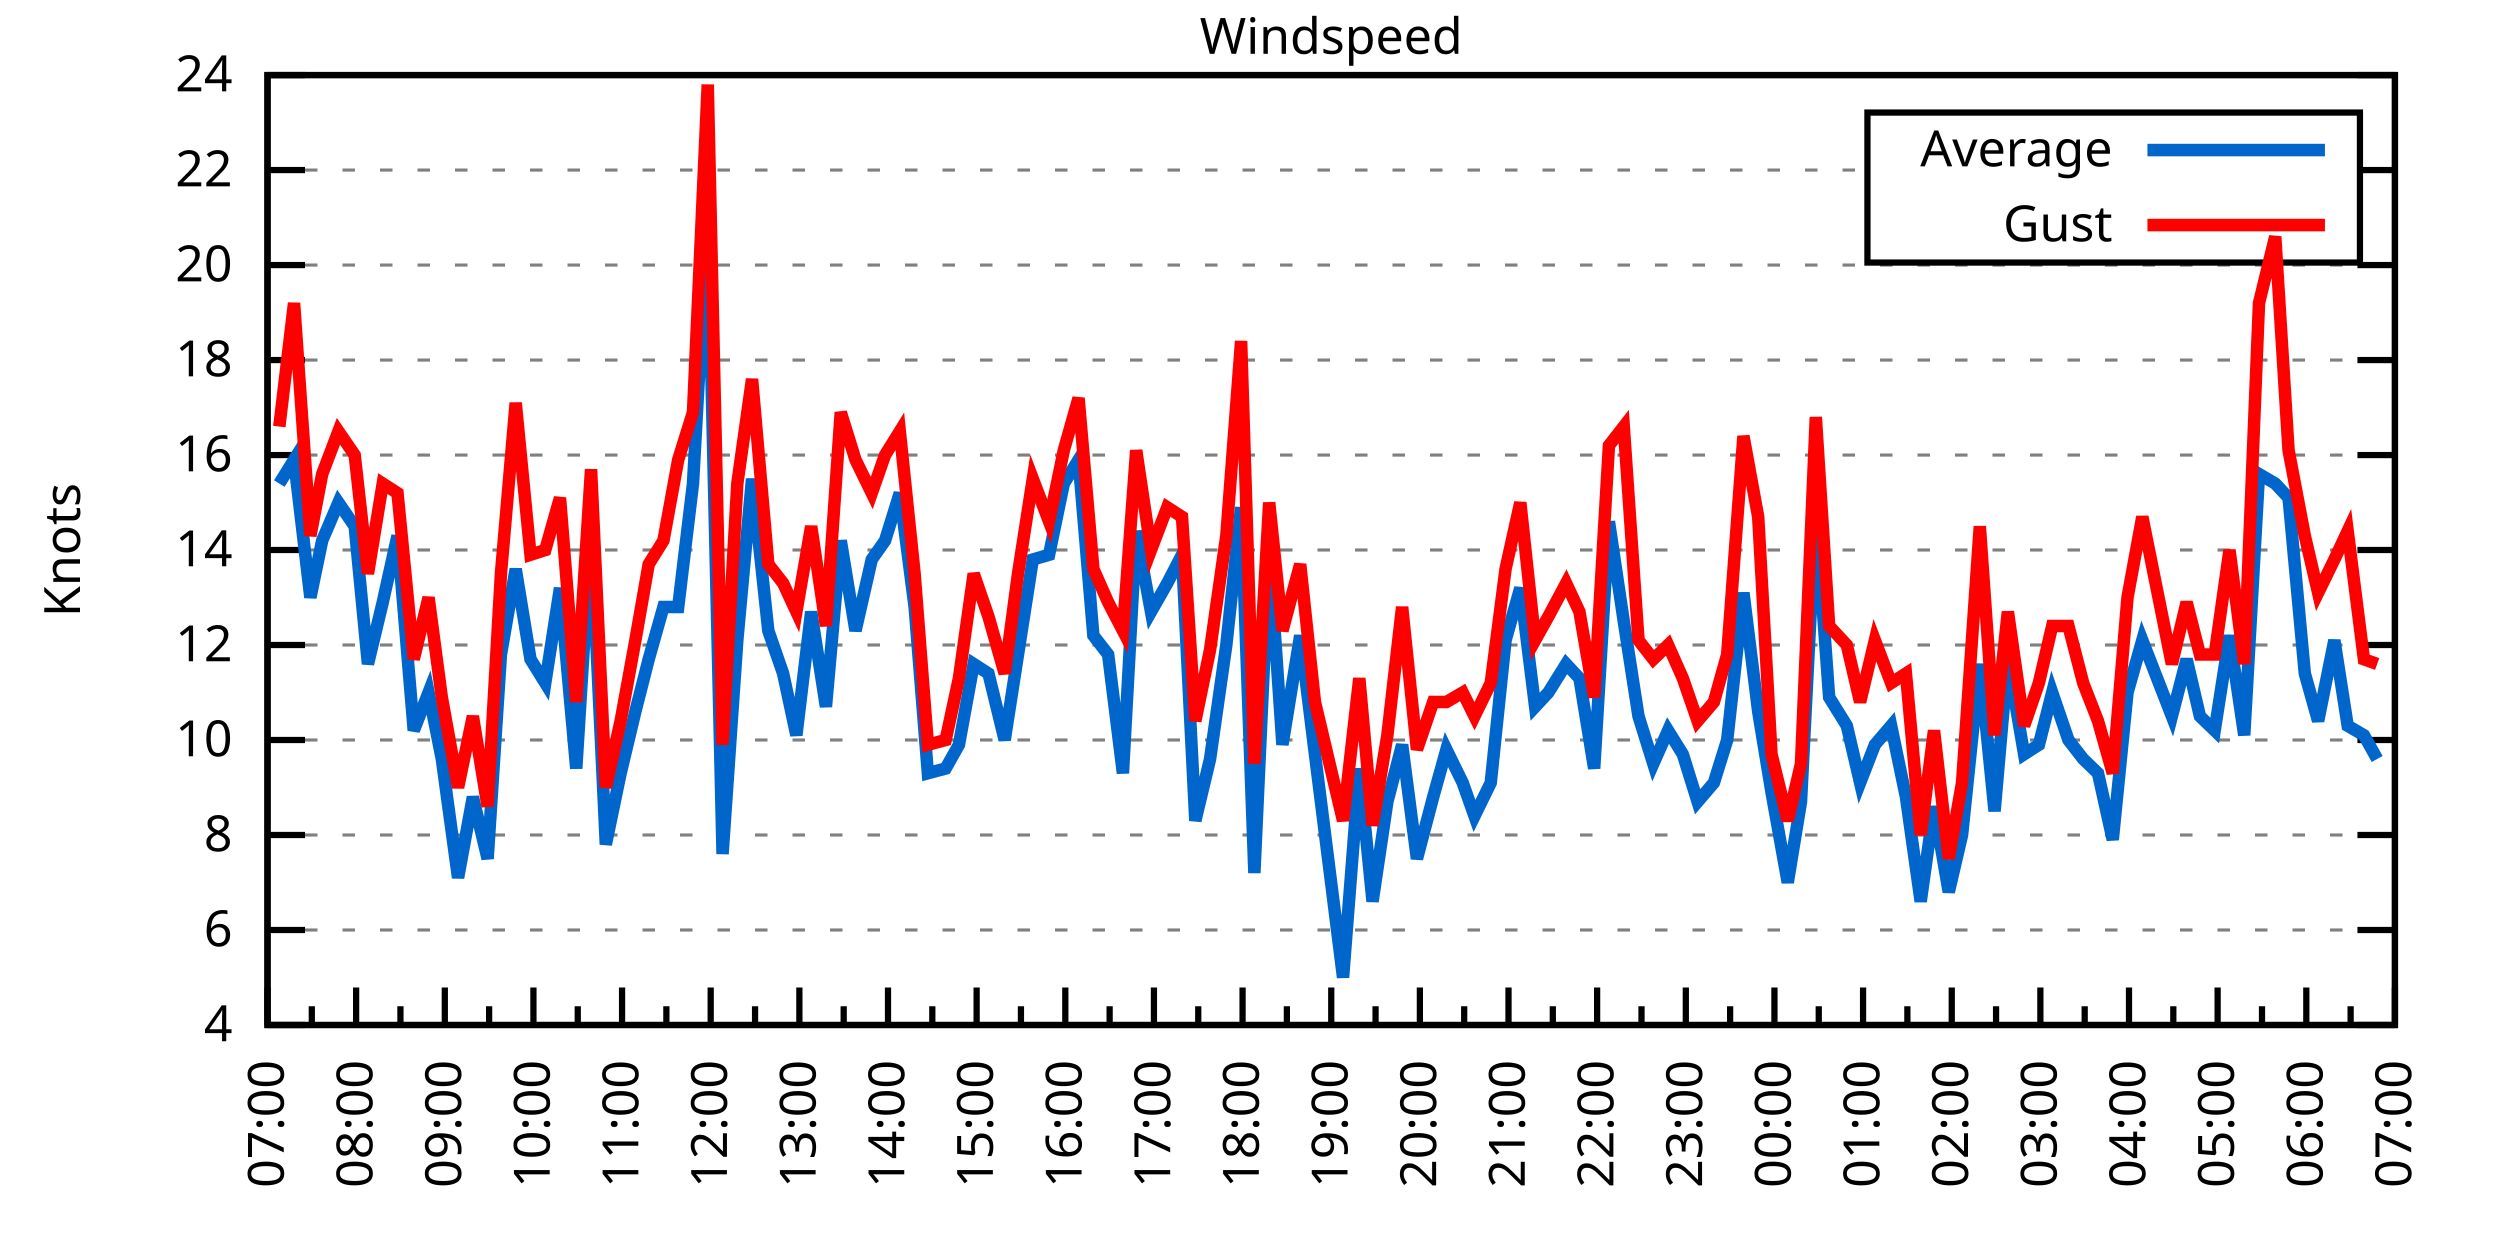
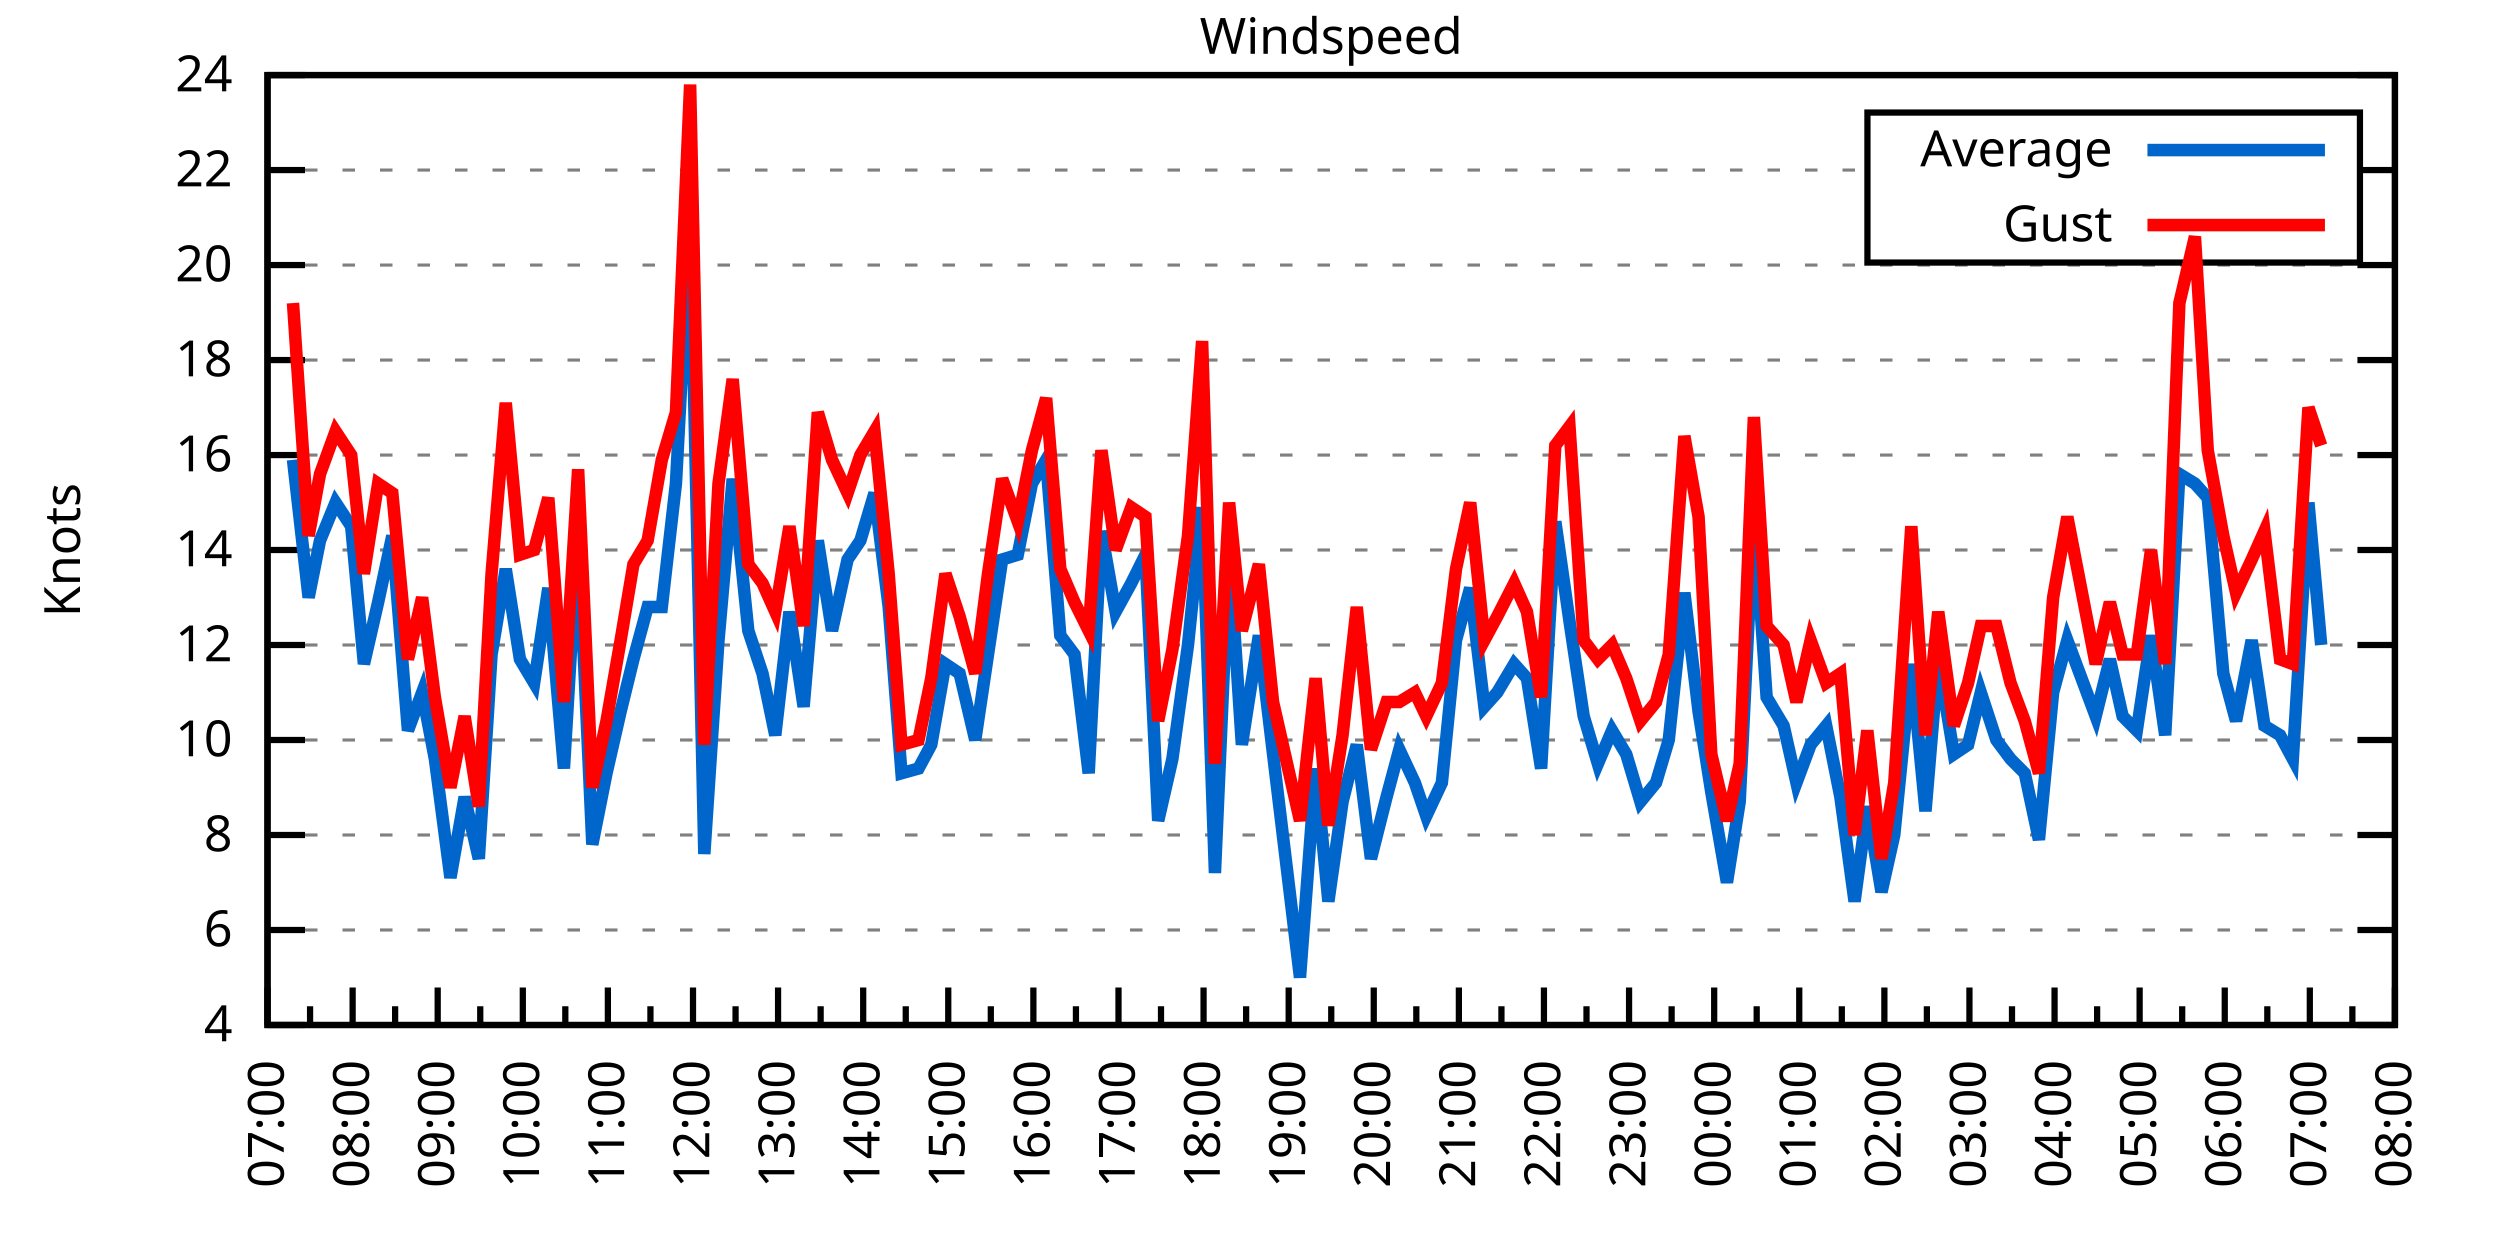
<svg xmlns="http://www.w3.org/2000/svg" xmlns:xlink="http://www.w3.org/1999/xlink" width="400" height="200" viewBox="0 0 400 200">
  <g id="gnuplot_canvas">
    <rect x="0" y="0" width="400" height="200" fill="none" />
    <defs>
      <circle id="gpDot" r="0.5" stroke-width="0.5" stroke="currentColor" />
      <path id="gpPt0" stroke-width="0.333" stroke="currentColor" d="M-1,0 h2 M0,-1 v2" />
      <path id="gpPt1" stroke-width="0.333" stroke="currentColor" d="M-1,-1 L1,1 M1,-1 L-1,1" />
      <path id="gpPt2" stroke-width="0.333" stroke="currentColor" d="M-1,0 L1,0 M0,-1 L0,1 M-1,-1 L1,1 M-1,1 L1,-1" />
      <rect id="gpPt3" stroke-width="0.333" stroke="currentColor" x="-1" y="-1" width="2" height="2" />
      <rect id="gpPt4" stroke-width="0.333" stroke="currentColor" fill="currentColor" x="-1" y="-1" width="2" height="2" />
      <circle id="gpPt5" stroke-width="0.333" stroke="currentColor" cx="0" cy="0" r="1" />
      <use xlink:href="#gpPt5" id="gpPt6" fill="currentColor" stroke="none" />
      <path id="gpPt7" stroke-width="0.333" stroke="currentColor" d="M0,-1.33 L-1.33,0.67 L1.33,0.67 z" />
      <use xlink:href="#gpPt7" id="gpPt8" fill="currentColor" stroke="none" />
      <use xlink:href="#gpPt7" id="gpPt9" stroke="currentColor" transform="rotate(180)" />
      <use xlink:href="#gpPt9" id="gpPt10" fill="currentColor" stroke="none" />
      <use xlink:href="#gpPt3" id="gpPt11" stroke="currentColor" transform="rotate(45)" />
      <use xlink:href="#gpPt11" id="gpPt12" fill="currentColor" stroke="none" />
      <path id="gpPt13" stroke-width="0.333" stroke="currentColor" d="M0,1.330 L1.265,0.411 L0.782,-1.067 L-0.782,-1.076 L-1.265,0.411 z" />
      <use xlink:href="#gpPt13" id="gpPt14" fill="currentColor" stroke="none" />
      <filter id="textbox" filterUnits="objectBoundingBox" x="0" y="0" height="1" width="1">
        <feFlood flood-color="white" flood-opacity="1" result="bgnd" />
        <feComposite in="SourceGraphic" in2="bgnd" operator="atop" />
      </filter>
      <filter id="greybox" filterUnits="objectBoundingBox" x="0" y="0" height="1" width="1">
        <feFlood flood-color="lightgrey" flood-opacity="1" result="grey" />
        <feComposite in="SourceGraphic" in2="grey" operator="atop" />
      </filter>
    </defs>
    <g fill="none" color="white" stroke="currentColor" stroke-width="1.00" stroke-linecap="butt" stroke-linejoin="miter">
</g>
    <g fill="none" color="black" stroke="currentColor" stroke-width="1.00" stroke-linecap="butt" stroke-linejoin="miter">
      <g stroke="none" shape-rendering="crispEdges">
        <polygon fill="rgb(255, 255, 255)" points="42.80,164.00 383.18,164.00 383.18,12.02 42.80,12.02 " />
      </g>
    </g>
    <g fill="none" color="black" stroke="currentColor" stroke-width="1.00" stroke-linecap="butt" stroke-linejoin="miter">
</g>
    <g fill="none" color="black" stroke="black" stroke-width="0.50" stroke-linecap="butt" stroke-linejoin="miter">
</g>
    <g fill="none" color="gray" stroke="currentColor" stroke-width="0.50" stroke-linecap="butt" stroke-linejoin="miter">
      <path stroke="gray" stroke-dasharray="2,4" class="gridline" d="M42.80,164.00 L383.19,164.00  " />
    </g>
    <g fill="none" color="gray" stroke="gray" stroke-width="1.00" stroke-linecap="butt" stroke-linejoin="miter">
</g>
    <g fill="none" color="black" stroke="currentColor" stroke-width="1.00" stroke-linecap="butt" stroke-linejoin="miter">
      <path stroke="black" d="M42.80,164.00 L48.80,164.00 M383.19,164.00 L377.19,164.00  " />
      <g transform="translate(37.20,166.60)" stroke="none" fill="black" font-family="Sans" font-size="8.00" text-anchor="end">
        <text>
          <tspan font-family="Sans"> 4</tspan>
        </text>
      </g>
    </g>
    <g fill="none" color="black" stroke="currentColor" stroke-width="1.00" stroke-linecap="butt" stroke-linejoin="miter">
</g>
    <g fill="none" color="black" stroke="black" stroke-width="0.50" stroke-linecap="butt" stroke-linejoin="miter">
</g>
    <g fill="none" color="gray" stroke="currentColor" stroke-width="0.50" stroke-linecap="butt" stroke-linejoin="miter">
      <path stroke="gray" stroke-dasharray="2,4" class="gridline" d="M42.80,148.80 L383.19,148.80  " />
    </g>
    <g fill="none" color="gray" stroke="gray" stroke-width="1.00" stroke-linecap="butt" stroke-linejoin="miter">
</g>
    <g fill="none" color="black" stroke="currentColor" stroke-width="1.00" stroke-linecap="butt" stroke-linejoin="miter">
      <path stroke="black" d="M42.80,148.80 L48.80,148.80 M383.19,148.80 L377.19,148.80  " />
      <g transform="translate(37.20,151.40)" stroke="none" fill="black" font-family="Sans" font-size="8.00" text-anchor="end">
        <text>
          <tspan font-family="Sans"> 6</tspan>
        </text>
      </g>
    </g>
    <g fill="none" color="black" stroke="currentColor" stroke-width="1.00" stroke-linecap="butt" stroke-linejoin="miter">
</g>
    <g fill="none" color="black" stroke="black" stroke-width="0.50" stroke-linecap="butt" stroke-linejoin="miter">
</g>
    <g fill="none" color="gray" stroke="currentColor" stroke-width="0.50" stroke-linecap="butt" stroke-linejoin="miter">
      <path stroke="gray" stroke-dasharray="2,4" class="gridline" d="M42.80,133.60 L383.19,133.60  " />
    </g>
    <g fill="none" color="gray" stroke="gray" stroke-width="1.00" stroke-linecap="butt" stroke-linejoin="miter">
</g>
    <g fill="none" color="black" stroke="currentColor" stroke-width="1.00" stroke-linecap="butt" stroke-linejoin="miter">
      <path stroke="black" d="M42.80,133.60 L48.80,133.60 M383.19,133.60 L377.19,133.60  " />
      <g transform="translate(37.20,136.20)" stroke="none" fill="black" font-family="Sans" font-size="8.00" text-anchor="end">
        <text>
          <tspan font-family="Sans"> 8</tspan>
        </text>
      </g>
    </g>
    <g fill="none" color="black" stroke="currentColor" stroke-width="1.00" stroke-linecap="butt" stroke-linejoin="miter">
</g>
    <g fill="none" color="black" stroke="black" stroke-width="0.50" stroke-linecap="butt" stroke-linejoin="miter">
</g>
    <g fill="none" color="gray" stroke="currentColor" stroke-width="0.50" stroke-linecap="butt" stroke-linejoin="miter">
      <path stroke="gray" stroke-dasharray="2,4" class="gridline" d="M42.80,118.40 L383.19,118.40  " />
    </g>
    <g fill="none" color="gray" stroke="gray" stroke-width="1.00" stroke-linecap="butt" stroke-linejoin="miter">
</g>
    <g fill="none" color="black" stroke="currentColor" stroke-width="1.00" stroke-linecap="butt" stroke-linejoin="miter">
      <path stroke="black" d="M42.80,118.40 L48.80,118.40 M383.19,118.40 L377.19,118.40  " />
      <g transform="translate(37.20,121.00)" stroke="none" fill="black" font-family="Sans" font-size="8.00" text-anchor="end">
        <text>
          <tspan font-family="Sans"> 10</tspan>
        </text>
      </g>
    </g>
    <g fill="none" color="black" stroke="currentColor" stroke-width="1.00" stroke-linecap="butt" stroke-linejoin="miter">
</g>
    <g fill="none" color="black" stroke="black" stroke-width="0.50" stroke-linecap="butt" stroke-linejoin="miter">
</g>
    <g fill="none" color="gray" stroke="currentColor" stroke-width="0.50" stroke-linecap="butt" stroke-linejoin="miter">
      <path stroke="gray" stroke-dasharray="2,4" class="gridline" d="M42.80,103.20 L383.19,103.20  " />
    </g>
    <g fill="none" color="gray" stroke="gray" stroke-width="1.00" stroke-linecap="butt" stroke-linejoin="miter">
</g>
    <g fill="none" color="black" stroke="currentColor" stroke-width="1.00" stroke-linecap="butt" stroke-linejoin="miter">
      <path stroke="black" d="M42.80,103.20 L48.80,103.20 M383.19,103.20 L377.19,103.20  " />
      <g transform="translate(37.20,105.80)" stroke="none" fill="black" font-family="Sans" font-size="8.00" text-anchor="end">
        <text>
          <tspan font-family="Sans"> 12</tspan>
        </text>
      </g>
    </g>
    <g fill="none" color="black" stroke="currentColor" stroke-width="1.00" stroke-linecap="butt" stroke-linejoin="miter">
</g>
    <g fill="none" color="black" stroke="black" stroke-width="0.50" stroke-linecap="butt" stroke-linejoin="miter">
</g>
    <g fill="none" color="gray" stroke="currentColor" stroke-width="0.50" stroke-linecap="butt" stroke-linejoin="miter">
      <path stroke="gray" stroke-dasharray="2,4" class="gridline" d="M42.80,88.00 L383.19,88.00  " />
    </g>
    <g fill="none" color="gray" stroke="gray" stroke-width="1.00" stroke-linecap="butt" stroke-linejoin="miter">
</g>
    <g fill="none" color="black" stroke="currentColor" stroke-width="1.00" stroke-linecap="butt" stroke-linejoin="miter">
      <path stroke="black" d="M42.80,88.00 L48.80,88.00 M383.19,88.00 L377.19,88.00  " />
      <g transform="translate(37.20,90.60)" stroke="none" fill="black" font-family="Sans" font-size="8.00" text-anchor="end">
        <text>
          <tspan font-family="Sans"> 14</tspan>
        </text>
      </g>
    </g>
    <g fill="none" color="black" stroke="currentColor" stroke-width="1.00" stroke-linecap="butt" stroke-linejoin="miter">
</g>
    <g fill="none" color="black" stroke="black" stroke-width="0.50" stroke-linecap="butt" stroke-linejoin="miter">
</g>
    <g fill="none" color="gray" stroke="currentColor" stroke-width="0.50" stroke-linecap="butt" stroke-linejoin="miter">
      <path stroke="gray" stroke-dasharray="2,4" class="gridline" d="M42.80,72.81 L383.19,72.81  " />
    </g>
    <g fill="none" color="gray" stroke="gray" stroke-width="1.00" stroke-linecap="butt" stroke-linejoin="miter">
</g>
    <g fill="none" color="black" stroke="currentColor" stroke-width="1.00" stroke-linecap="butt" stroke-linejoin="miter">
      <path stroke="black" d="M42.80,72.81 L48.80,72.81 M383.19,72.81 L377.19,72.81  " />
      <g transform="translate(37.20,75.41)" stroke="none" fill="black" font-family="Sans" font-size="8.00" text-anchor="end">
        <text>
          <tspan font-family="Sans"> 16</tspan>
        </text>
      </g>
    </g>
    <g fill="none" color="black" stroke="currentColor" stroke-width="1.00" stroke-linecap="butt" stroke-linejoin="miter">
</g>
    <g fill="none" color="black" stroke="black" stroke-width="0.50" stroke-linecap="butt" stroke-linejoin="miter">
</g>
    <g fill="none" color="gray" stroke="currentColor" stroke-width="0.50" stroke-linecap="butt" stroke-linejoin="miter">
      <path stroke="gray" stroke-dasharray="2,4" class="gridline" d="M42.80,57.61 L383.19,57.61  " />
    </g>
    <g fill="none" color="gray" stroke="gray" stroke-width="1.00" stroke-linecap="butt" stroke-linejoin="miter">
</g>
    <g fill="none" color="black" stroke="currentColor" stroke-width="1.00" stroke-linecap="butt" stroke-linejoin="miter">
      <path stroke="black" d="M42.80,57.61 L48.80,57.61 M383.19,57.61 L377.19,57.61  " />
      <g transform="translate(37.20,60.21)" stroke="none" fill="black" font-family="Sans" font-size="8.00" text-anchor="end">
        <text>
          <tspan font-family="Sans"> 18</tspan>
        </text>
      </g>
    </g>
    <g fill="none" color="black" stroke="currentColor" stroke-width="1.00" stroke-linecap="butt" stroke-linejoin="miter">
</g>
    <g fill="none" color="black" stroke="black" stroke-width="0.50" stroke-linecap="butt" stroke-linejoin="miter">
</g>
    <g fill="none" color="gray" stroke="currentColor" stroke-width="0.50" stroke-linecap="butt" stroke-linejoin="miter">
      <path stroke="gray" stroke-dasharray="2,4" class="gridline" d="M42.80,42.41 L383.19,42.41  " />
    </g>
    <g fill="none" color="gray" stroke="gray" stroke-width="1.00" stroke-linecap="butt" stroke-linejoin="miter">
</g>
    <g fill="none" color="black" stroke="currentColor" stroke-width="1.00" stroke-linecap="butt" stroke-linejoin="miter">
      <path stroke="black" d="M42.80,42.41 L48.80,42.41 M383.19,42.41 L377.19,42.41  " />
      <g transform="translate(37.20,45.01)" stroke="none" fill="black" font-family="Sans" font-size="8.00" text-anchor="end">
        <text>
          <tspan font-family="Sans"> 20</tspan>
        </text>
      </g>
    </g>
    <g fill="none" color="black" stroke="currentColor" stroke-width="1.00" stroke-linecap="butt" stroke-linejoin="miter">
</g>
    <g fill="none" color="black" stroke="black" stroke-width="0.50" stroke-linecap="butt" stroke-linejoin="miter">
</g>
    <g fill="none" color="gray" stroke="currentColor" stroke-width="0.50" stroke-linecap="butt" stroke-linejoin="miter">
      <path stroke="gray" stroke-dasharray="2,4" class="gridline" d="M42.80,27.21 L298.79,27.21 M377.59,27.21 L383.19,27.21  " />
    </g>
    <g fill="none" color="gray" stroke="gray" stroke-width="1.00" stroke-linecap="butt" stroke-linejoin="miter">
</g>
    <g fill="none" color="black" stroke="currentColor" stroke-width="1.00" stroke-linecap="butt" stroke-linejoin="miter">
      <path stroke="black" d="M42.80,27.21 L48.80,27.21 M383.19,27.21 L377.19,27.21  " />
      <g transform="translate(37.20,29.81)" stroke="none" fill="black" font-family="Sans" font-size="8.00" text-anchor="end">
        <text>
          <tspan font-family="Sans"> 22</tspan>
        </text>
      </g>
    </g>
    <g fill="none" color="black" stroke="currentColor" stroke-width="1.00" stroke-linecap="butt" stroke-linejoin="miter">
</g>
    <g fill="none" color="black" stroke="black" stroke-width="0.50" stroke-linecap="butt" stroke-linejoin="miter">
</g>
    <g fill="none" color="gray" stroke="currentColor" stroke-width="0.50" stroke-linecap="butt" stroke-linejoin="miter">
      <path stroke="gray" stroke-dasharray="2,4" class="gridline" d="M42.80,12.01 L383.19,12.01  " />
    </g>
    <g fill="none" color="gray" stroke="gray" stroke-width="1.00" stroke-linecap="butt" stroke-linejoin="miter">
</g>
    <g fill="none" color="black" stroke="currentColor" stroke-width="1.00" stroke-linecap="butt" stroke-linejoin="miter">
      <path stroke="black" d="M42.80,12.01 L48.80,12.01 M383.19,12.01 L377.19,12.01  " />
      <g transform="translate(37.20,14.61)" stroke="none" fill="black" font-family="Sans" font-size="8.00" text-anchor="end">
        <text>
          <tspan font-family="Sans"> 24</tspan>
        </text>
      </g>
    </g>
    <g fill="none" color="black" stroke="currentColor" stroke-width="1.00" stroke-linecap="butt" stroke-linejoin="miter">
      <path stroke="black" d="M42.80,164.00 L42.80,158.00  " />
      <g transform="translate(45.40,169.60) rotate(270)" stroke="none" fill="black" font-family="Sans" font-size="8.00" text-anchor="end">
        <text>
          <tspan font-family="Sans">07:00</tspan>
        </text>
      </g>
    </g>
    <g fill="none" color="black" stroke="currentColor" stroke-width="1.00" stroke-linecap="butt" stroke-linejoin="miter">
-       <path stroke="black" d="M49.89,164.00 L49.89,161.00 M56.98,164.00 L56.98,158.00  " />
-       <g transform="translate(59.58,169.60) rotate(270)" stroke="none" fill="black" font-family="Sans" font-size="8.00" text-anchor="end">
+       <path stroke="black" d="M49.61,164.00 L49.61,161.00 M56.42,164.00 L56.42,158.00  " />
+       <g transform="translate(59.02,169.60) rotate(270)" stroke="none" fill="black" font-family="Sans" font-size="8.00" text-anchor="end">
        <text>
          <tspan font-family="Sans">08:00</tspan>
        </text>
      </g>
    </g>
    <g fill="none" color="black" stroke="currentColor" stroke-width="1.00" stroke-linecap="butt" stroke-linejoin="miter">
-       <path stroke="black" d="M64.07,164.00 L64.07,161.00 M71.17,164.00 L71.17,158.00  " />
-       <g transform="translate(73.77,169.60) rotate(270)" stroke="none" fill="black" font-family="Sans" font-size="8.00" text-anchor="end">
+       <path stroke="black" d="M63.22,164.00 L63.22,161.00 M70.03,164.00 L70.03,158.00  " />
+       <g transform="translate(72.63,169.60) rotate(270)" stroke="none" fill="black" font-family="Sans" font-size="8.00" text-anchor="end">
        <text>
          <tspan font-family="Sans">09:00</tspan>
        </text>
      </g>
    </g>
    <g fill="none" color="black" stroke="currentColor" stroke-width="1.00" stroke-linecap="butt" stroke-linejoin="miter">
-       <path stroke="black" d="M78.26,164.00 L78.26,161.00 M85.35,164.00 L85.35,158.00  " />
-       <g transform="translate(87.95,169.60) rotate(270)" stroke="none" fill="black" font-family="Sans" font-size="8.00" text-anchor="end">
+       <path stroke="black" d="M76.84,164.00 L76.84,161.00 M83.65,164.00 L83.65,158.00  " />
+       <g transform="translate(86.25,169.60) rotate(270)" stroke="none" fill="black" font-family="Sans" font-size="8.00" text-anchor="end">
        <text>
          <tspan font-family="Sans">10:00</tspan>
        </text>
      </g>
    </g>
    <g fill="none" color="black" stroke="currentColor" stroke-width="1.00" stroke-linecap="butt" stroke-linejoin="miter">
-       <path stroke="black" d="M92.44,164.00 L92.44,161.00 M99.53,164.00 L99.53,158.00  " />
-       <g transform="translate(102.13,169.60) rotate(270)" stroke="none" fill="black" font-family="Sans" font-size="8.00" text-anchor="end">
+       <path stroke="black" d="M90.45,164.00 L90.45,161.00 M97.26,164.00 L97.26,158.00  " />
+       <g transform="translate(99.86,169.60) rotate(270)" stroke="none" fill="black" font-family="Sans" font-size="8.00" text-anchor="end">
        <text>
          <tspan font-family="Sans">11:00</tspan>
        </text>
      </g>
    </g>
    <g fill="none" color="black" stroke="currentColor" stroke-width="1.00" stroke-linecap="butt" stroke-linejoin="miter">
-       <path stroke="black" d="M106.62,164.00 L106.62,161.00 M113.71,164.00 L113.71,158.00  " />
-       <g transform="translate(116.31,169.60) rotate(270)" stroke="none" fill="black" font-family="Sans" font-size="8.00" text-anchor="end">
+       <path stroke="black" d="M104.07,164.00 L104.07,161.00 M110.88,164.00 L110.88,158.00  " />
+       <g transform="translate(113.48,169.60) rotate(270)" stroke="none" fill="black" font-family="Sans" font-size="8.00" text-anchor="end">
        <text>
          <tspan font-family="Sans">12:00</tspan>
        </text>
      </g>
    </g>
    <g fill="none" color="black" stroke="currentColor" stroke-width="1.00" stroke-linecap="butt" stroke-linejoin="miter">
-       <path stroke="black" d="M120.81,164.00 L120.81,161.00 M127.90,164.00 L127.90,158.00  " />
-       <g transform="translate(130.50,169.60) rotate(270)" stroke="none" fill="black" font-family="Sans" font-size="8.00" text-anchor="end">
+       <path stroke="black" d="M117.69,164.00 L117.69,161.00 M124.49,164.00 L124.49,158.00  " />
+       <g transform="translate(127.09,169.60) rotate(270)" stroke="none" fill="black" font-family="Sans" font-size="8.00" text-anchor="end">
        <text>
          <tspan font-family="Sans">13:00</tspan>
        </text>
      </g>
    </g>
    <g fill="none" color="black" stroke="currentColor" stroke-width="1.00" stroke-linecap="butt" stroke-linejoin="miter">
-       <path stroke="black" d="M134.99,164.00 L134.99,161.00 M142.08,164.00 L142.08,158.00  " />
-       <g transform="translate(144.68,169.60) rotate(270)" stroke="none" fill="black" font-family="Sans" font-size="8.00" text-anchor="end">
+       <path stroke="black" d="M131.30,164.00 L131.30,161.00 M138.11,164.00 L138.11,158.00  " />
+       <g transform="translate(140.71,169.60) rotate(270)" stroke="none" fill="black" font-family="Sans" font-size="8.00" text-anchor="end">
        <text>
          <tspan font-family="Sans">14:00</tspan>
        </text>
      </g>
    </g>
    <g fill="none" color="black" stroke="currentColor" stroke-width="1.00" stroke-linecap="butt" stroke-linejoin="miter">
-       <path stroke="black" d="M149.17,164.00 L149.17,161.00 M156.26,164.00 L156.26,158.00  " />
-       <g transform="translate(158.86,169.60) rotate(270)" stroke="none" fill="black" font-family="Sans" font-size="8.00" text-anchor="end">
+       <path stroke="black" d="M144.92,164.00 L144.92,161.00 M151.72,164.00 L151.72,158.00  " />
+       <g transform="translate(154.32,169.60) rotate(270)" stroke="none" fill="black" font-family="Sans" font-size="8.00" text-anchor="end">
        <text>
          <tspan font-family="Sans">15:00</tspan>
        </text>
      </g>
    </g>
    <g fill="none" color="black" stroke="currentColor" stroke-width="1.00" stroke-linecap="butt" stroke-linejoin="miter">
-       <path stroke="black" d="M163.35,164.00 L163.35,161.00 M170.45,164.00 L170.45,158.00  " />
-       <g transform="translate(173.05,169.60) rotate(270)" stroke="none" fill="black" font-family="Sans" font-size="8.00" text-anchor="end">
+       <path stroke="black" d="M158.53,164.00 L158.53,161.00 M165.34,164.00 L165.34,158.00  " />
+       <g transform="translate(167.94,169.60) rotate(270)" stroke="none" fill="black" font-family="Sans" font-size="8.00" text-anchor="end">
        <text>
          <tspan font-family="Sans">16:00</tspan>
        </text>
      </g>
    </g>
    <g fill="none" color="black" stroke="currentColor" stroke-width="1.00" stroke-linecap="butt" stroke-linejoin="miter">
-       <path stroke="black" d="M177.54,164.00 L177.54,161.00 M184.63,164.00 L184.63,158.00  " />
-       <g transform="translate(187.23,169.60) rotate(270)" stroke="none" fill="black" font-family="Sans" font-size="8.00" text-anchor="end">
+       <path stroke="black" d="M172.15,164.00 L172.15,161.00 M178.96,164.00 L178.96,158.00  " />
+       <g transform="translate(181.56,169.60) rotate(270)" stroke="none" fill="black" font-family="Sans" font-size="8.00" text-anchor="end">
        <text>
          <tspan font-family="Sans">17:00</tspan>
        </text>
      </g>
    </g>
    <g fill="none" color="black" stroke="currentColor" stroke-width="1.00" stroke-linecap="butt" stroke-linejoin="miter">
-       <path stroke="black" d="M191.72,164.00 L191.72,161.00 M198.81,164.00 L198.81,158.00  " />
-       <g transform="translate(201.41,169.60) rotate(270)" stroke="none" fill="black" font-family="Sans" font-size="8.00" text-anchor="end">
+       <path stroke="black" d="M185.76,164.00 L185.76,161.00 M192.57,164.00 L192.57,158.00  " />
+       <g transform="translate(195.17,169.60) rotate(270)" stroke="none" fill="black" font-family="Sans" font-size="8.00" text-anchor="end">
        <text>
          <tspan font-family="Sans">18:00</tspan>
        </text>
      </g>
    </g>
    <g fill="none" color="black" stroke="currentColor" stroke-width="1.00" stroke-linecap="butt" stroke-linejoin="miter">
-       <path stroke="black" d="M205.90,164.00 L205.90,161.00 M213.00,164.00 L213.00,158.00  " />
-       <g transform="translate(215.60,169.60) rotate(270)" stroke="none" fill="black" font-family="Sans" font-size="8.00" text-anchor="end">
+       <path stroke="black" d="M199.38,164.00 L199.38,161.00 M206.19,164.00 L206.19,158.00  " />
+       <g transform="translate(208.79,169.60) rotate(270)" stroke="none" fill="black" font-family="Sans" font-size="8.00" text-anchor="end">
        <text>
          <tspan font-family="Sans">19:00</tspan>
        </text>
      </g>
    </g>
    <g fill="none" color="black" stroke="currentColor" stroke-width="1.00" stroke-linecap="butt" stroke-linejoin="miter">
-       <path stroke="black" d="M220.09,164.00 L220.09,161.00 M227.18,164.00 L227.18,158.00  " />
-       <g transform="translate(229.78,169.60) rotate(270)" stroke="none" fill="black" font-family="Sans" font-size="8.00" text-anchor="end">
+       <path stroke="black" d="M213.00,164.00 L213.00,161.00 M219.80,164.00 L219.80,158.00  " />
+       <g transform="translate(222.40,169.60) rotate(270)" stroke="none" fill="black" font-family="Sans" font-size="8.00" text-anchor="end">
        <text>
          <tspan font-family="Sans">20:00</tspan>
        </text>
      </g>
    </g>
    <g fill="none" color="black" stroke="currentColor" stroke-width="1.00" stroke-linecap="butt" stroke-linejoin="miter">
-       <path stroke="black" d="M234.27,164.00 L234.27,161.00 M241.36,164.00 L241.36,158.00  " />
-       <g transform="translate(243.96,169.60) rotate(270)" stroke="none" fill="black" font-family="Sans" font-size="8.00" text-anchor="end">
+       <path stroke="black" d="M226.61,164.00 L226.61,161.00 M233.42,164.00 L233.42,158.00  " />
+       <g transform="translate(236.02,169.60) rotate(270)" stroke="none" fill="black" font-family="Sans" font-size="8.00" text-anchor="end">
        <text>
          <tspan font-family="Sans">21:00</tspan>
        </text>
      </g>
    </g>
    <g fill="none" color="black" stroke="currentColor" stroke-width="1.00" stroke-linecap="butt" stroke-linejoin="miter">
-       <path stroke="black" d="M248.45,164.00 L248.45,161.00 M255.54,164.00 L255.54,158.00  " />
-       <g transform="translate(258.14,169.60) rotate(270)" stroke="none" fill="black" font-family="Sans" font-size="8.00" text-anchor="end">
+       <path stroke="black" d="M240.23,164.00 L240.23,161.00 M247.03,164.00 L247.03,158.00  " />
+       <g transform="translate(249.63,169.60) rotate(270)" stroke="none" fill="black" font-family="Sans" font-size="8.00" text-anchor="end">
        <text>
          <tspan font-family="Sans">22:00</tspan>
        </text>
      </g>
    </g>
    <g fill="none" color="black" stroke="currentColor" stroke-width="1.00" stroke-linecap="butt" stroke-linejoin="miter">
-       <path stroke="black" d="M262.64,164.00 L262.64,161.00 M269.73,164.00 L269.73,158.00  " />
-       <g transform="translate(272.33,169.60) rotate(270)" stroke="none" fill="black" font-family="Sans" font-size="8.00" text-anchor="end">
+       <path stroke="black" d="M253.84,164.00 L253.84,161.00 M260.65,164.00 L260.65,158.00  " />
+       <g transform="translate(263.25,169.60) rotate(270)" stroke="none" fill="black" font-family="Sans" font-size="8.00" text-anchor="end">
        <text>
          <tspan font-family="Sans">23:00</tspan>
        </text>
      </g>
    </g>
    <g fill="none" color="black" stroke="currentColor" stroke-width="1.00" stroke-linecap="butt" stroke-linejoin="miter">
-       <path stroke="black" d="M276.82,164.00 L276.82,161.00 M283.91,164.00 L283.91,158.00  " />
-       <g transform="translate(286.51,169.60) rotate(270)" stroke="none" fill="black" font-family="Sans" font-size="8.00" text-anchor="end">
+       <path stroke="black" d="M267.46,164.00 L267.46,161.00 M274.27,164.00 L274.27,158.00  " />
+       <g transform="translate(276.87,169.60) rotate(270)" stroke="none" fill="black" font-family="Sans" font-size="8.00" text-anchor="end">
        <text>
          <tspan font-family="Sans">00:00</tspan>
        </text>
      </g>
    </g>
    <g fill="none" color="black" stroke="currentColor" stroke-width="1.00" stroke-linecap="butt" stroke-linejoin="miter">
-       <path stroke="black" d="M291.00,164.00 L291.00,161.00 M298.09,164.00 L298.09,158.00  " />
-       <g transform="translate(300.69,169.60) rotate(270)" stroke="none" fill="black" font-family="Sans" font-size="8.00" text-anchor="end">
+       <path stroke="black" d="M281.07,164.00 L281.07,161.00 M287.88,164.00 L287.88,158.00  " />
+       <g transform="translate(290.48,169.60) rotate(270)" stroke="none" fill="black" font-family="Sans" font-size="8.00" text-anchor="end">
        <text>
          <tspan font-family="Sans">01:00</tspan>
        </text>
      </g>
    </g>
    <g fill="none" color="black" stroke="currentColor" stroke-width="1.00" stroke-linecap="butt" stroke-linejoin="miter">
-       <path stroke="black" d="M305.18,164.00 L305.18,161.00 M312.28,164.00 L312.28,158.00  " />
-       <g transform="translate(314.88,169.60) rotate(270)" stroke="none" fill="black" font-family="Sans" font-size="8.00" text-anchor="end">
+       <path stroke="black" d="M294.69,164.00 L294.69,161.00 M301.50,164.00 L301.50,158.00  " />
+       <g transform="translate(304.10,169.60) rotate(270)" stroke="none" fill="black" font-family="Sans" font-size="8.00" text-anchor="end">
        <text>
          <tspan font-family="Sans">02:00</tspan>
        </text>
      </g>
    </g>
    <g fill="none" color="black" stroke="currentColor" stroke-width="1.00" stroke-linecap="butt" stroke-linejoin="miter">
-       <path stroke="black" d="M319.37,164.00 L319.37,161.00 M326.46,164.00 L326.46,158.00  " />
-       <g transform="translate(329.06,169.60) rotate(270)" stroke="none" fill="black" font-family="Sans" font-size="8.00" text-anchor="end">
+       <path stroke="black" d="M308.30,164.00 L308.30,161.00 M315.11,164.00 L315.11,158.00  " />
+       <g transform="translate(317.71,169.60) rotate(270)" stroke="none" fill="black" font-family="Sans" font-size="8.00" text-anchor="end">
        <text>
          <tspan font-family="Sans">03:00</tspan>
        </text>
      </g>
    </g>
    <g fill="none" color="black" stroke="currentColor" stroke-width="1.00" stroke-linecap="butt" stroke-linejoin="miter">
-       <path stroke="black" d="M333.55,164.00 L333.55,161.00 M340.64,164.00 L340.64,158.00  " />
-       <g transform="translate(343.24,169.60) rotate(270)" stroke="none" fill="black" font-family="Sans" font-size="8.00" text-anchor="end">
+       <path stroke="black" d="M321.92,164.00 L321.92,161.00 M328.73,164.00 L328.73,158.00  " />
+       <g transform="translate(331.33,169.60) rotate(270)" stroke="none" fill="black" font-family="Sans" font-size="8.00" text-anchor="end">
        <text>
          <tspan font-family="Sans">04:00</tspan>
        </text>
      </g>
    </g>
    <g fill="none" color="black" stroke="currentColor" stroke-width="1.00" stroke-linecap="butt" stroke-linejoin="miter">
-       <path stroke="black" d="M347.73,164.00 L347.73,161.00 M354.82,164.00 L354.82,158.00  " />
-       <g transform="translate(357.42,169.60) rotate(270)" stroke="none" fill="black" font-family="Sans" font-size="8.00" text-anchor="end">
+       <path stroke="black" d="M335.54,164.00 L335.54,161.00 M342.34,164.00 L342.34,158.00  " />
+       <g transform="translate(344.94,169.60) rotate(270)" stroke="none" fill="black" font-family="Sans" font-size="8.00" text-anchor="end">
        <text>
          <tspan font-family="Sans">05:00</tspan>
        </text>
      </g>
    </g>
    <g fill="none" color="black" stroke="currentColor" stroke-width="1.00" stroke-linecap="butt" stroke-linejoin="miter">
-       <path stroke="black" d="M361.92,164.00 L361.92,161.00 M369.01,164.00 L369.01,158.00  " />
-       <g transform="translate(371.61,169.60) rotate(270)" stroke="none" fill="black" font-family="Sans" font-size="8.00" text-anchor="end">
+       <path stroke="black" d="M349.15,164.00 L349.15,161.00 M355.96,164.00 L355.96,158.00  " />
+       <g transform="translate(358.56,169.60) rotate(270)" stroke="none" fill="black" font-family="Sans" font-size="8.00" text-anchor="end">
        <text>
          <tspan font-family="Sans">06:00</tspan>
        </text>
      </g>
    </g>
    <g fill="none" color="black" stroke="currentColor" stroke-width="1.00" stroke-linecap="butt" stroke-linejoin="miter">
-       <path stroke="black" d="M376.10,164.00 L376.10,161.00 M383.19,164.00 L383.19,158.00  " />
+       <path stroke="black" d="M362.77,164.00 L362.77,161.00 M369.57,164.00 L369.57,158.00  " />
+       <g transform="translate(372.17,169.60) rotate(270)" stroke="none" fill="black" font-family="Sans" font-size="8.00" text-anchor="end">
+         <text>
+           <tspan font-family="Sans">07:00</tspan>
+         </text>
+       </g>
+     </g>
+     <g fill="none" color="black" stroke="currentColor" stroke-width="1.00" stroke-linecap="butt" stroke-linejoin="miter">
+       <path stroke="black" d="M376.38,164.00 L376.38,161.00 M383.19,164.00 L383.19,158.00  " />
      <g transform="translate(385.79,169.60) rotate(270)" stroke="none" fill="black" font-family="Sans" font-size="8.00" text-anchor="end">
        <text>
-           <tspan font-family="Sans">07:00</tspan>
+           <tspan font-family="Sans">08:00</tspan>
        </text>
      </g>
    </g>
    <g fill="none" color="black" stroke="currentColor" stroke-width="1.00" stroke-linecap="butt" stroke-linejoin="miter">
</g>
    <g fill="none" color="black" stroke="currentColor" stroke-width="1.00" stroke-linecap="butt" stroke-linejoin="miter">
      <path stroke="black" d="M42.80,12.01 L42.80,164.00 L383.19,164.00 L383.19,12.01 L42.80,12.01 Z  " />
    </g>
    <g fill="none" color="black" stroke="currentColor" stroke-width="1.00" stroke-linecap="butt" stroke-linejoin="miter">
      <g transform="translate(12.80,88.01) rotate(270)" stroke="none" fill="black" font-family="Sans" font-size="8.00" text-anchor="middle">
        <text>
          <tspan font-family="Sans">Knots</tspan>
        </text>
      </g>
    </g>
    <g fill="none" color="black" stroke="currentColor" stroke-width="1.00" stroke-linecap="butt" stroke-linejoin="miter">
</g>
    <g fill="none" color="black" stroke="currentColor" stroke-width="1.00" stroke-linecap="butt" stroke-linejoin="miter">
      <path stroke="black" d="M298.79,42.01 L298.79,18.01 L377.59,18.01 L377.59,42.01 L298.79,42.01 Z  " />
    </g>
    <g id="Windspeed_plot_1">
      <g fill="none" color="white" stroke="black" stroke-width="2.00" stroke-linecap="butt" stroke-linejoin="miter">
</g>
      <g fill="none" color="black" stroke="currentColor" stroke-width="2.00" stroke-linecap="butt" stroke-linejoin="miter">
        <g transform="translate(337.99,26.61)" stroke="none" fill="black" font-family="Sans" font-size="8.00" text-anchor="end">
          <text>
            <tspan font-family="Sans">Average</tspan>
          </text>
        </g>
      </g>
      <g fill="none" color="black" stroke="currentColor" stroke-width="2.00" stroke-linecap="butt" stroke-linejoin="miter">
-         <path stroke="rgb(  0, 102, 204)" d="M343.59,24.01 L371.99,24.01 M44.69,77.37 L47.05,73.57 L49.66,95.60 L51.55,86.49 L54.15,80.41 L56.75,84.21   L58.87,106.24 L61.24,96.36 L63.60,85.73 L66.20,116.88 L68.57,110.80 L70.69,121.44 L73.29,140.44 L75.66,127.52   L78.02,137.40 L80.15,104.72 L82.51,91.04 L84.88,105.48 L87.24,109.28 L89.60,94.08 L92.20,122.96 L94.57,84.97   L96.93,135.12 L99.30,123.72 L101.66,113.84 L103.79,105.48 L106.15,97.12 L108.51,97.12 L110.88,77.37 L113.24,34.81   L115.61,136.64 L117.97,102.44 L120.33,76.61 L122.93,100.92 L125.30,107.76 L127.42,117.64 L129.79,97.88 L132.15,113.08   L134.52,86.49 L136.88,100.92 L139.48,89.52 L141.61,86.49 L143.97,78.89 L146.34,97.12 L148.46,123.72 L151.30,122.96   L153.43,119.16 L155.79,106.24 L158.15,107.76 L160.75,118.40 L162.88,104.72 L165.25,89.52 L167.85,88.76 L170.21,77.37   L172.57,73.57 L174.94,101.68 L177.30,104.72 L179.67,123.72 L181.79,84.97 L184.16,97.88 L186.76,93.32 L189.12,88.76   L191.25,131.32 L193.61,121.44 L196.21,103.20 L198.58,81.17 L200.70,139.68 L203.07,88.00 L205.19,119.16 L208.03,101.68   L210.39,120.68 L214.89,156.40 L217.49,122.96 L219.61,144.24 L221.98,128.28 L224.34,119.16 L226.71,137.40 L229.31,127.52   L231.43,119.92 L234.03,125.24 L235.92,130.56 L238.52,125.24 L240.89,102.44 L243.25,94.08 L245.62,113.08 L247.74,110.80   L250.58,106.24 L252.71,108.52 L255.07,122.96 L257.43,83.45 L259.80,99.40 L262.16,114.60 L264.53,122.20 L266.89,116.88   L269.25,120.68 L271.62,128.28 L274.22,125.24 L276.35,118.40 L278.95,94.84 L281.31,113.84 L283.44,126.76 L286.04,141.20   L288.16,128.28 L290.53,81.93 L292.66,111.56 L295.49,116.12 L297.62,125.24 L299.98,119.16 L302.58,116.12 L304.95,127.52   L307.31,144.24 L309.44,129.04 L311.80,142.72 L313.93,133.60 L316.77,106.24 L319.13,129.80 L321.26,105.48 L323.86,120.68   L326.22,119.16 L328.35,110.80 L330.95,118.40 L333.31,121.44 L335.68,123.72 L338.04,134.36 L340.40,110.80 L342.77,102.44   L347.50,114.60 L349.86,105.48 L351.99,114.60 L354.35,116.88 L356.72,101.68 L359.08,117.64 L361.44,75.85 L364.04,77.37   L366.17,79.65 L368.77,107.76 L370.90,115.36 L373.50,102.44 L375.63,116.12 L378.23,117.64 L380.35,121.44  " />
+         <path stroke="rgb(  0, 102, 204)" d="M343.59,24.01 L371.99,24.01 M46.88,73.57 L49.38,95.60 L51.20,86.49 L53.69,80.41 L56.19,84.21 L58.23,106.24   L60.50,96.36 L62.77,85.73 L65.27,116.88 L67.54,110.80 L69.58,121.44 L72.07,140.44 L74.34,127.52 L76.61,137.40   L78.65,104.72 L80.92,91.04 L83.19,105.48 L85.46,109.28 L87.73,94.08 L90.23,122.96 L92.50,84.97 L94.77,135.12   L97.04,123.72 L99.30,113.84 L101.35,105.48 L103.62,97.12 L105.89,97.12 L108.15,77.37 L110.42,34.81 L112.69,136.64   L114.96,102.44 L117.23,76.61 L119.73,100.92 L122.00,107.76 L124.04,117.64 L126.31,97.88 L128.58,113.08 L130.85,86.49   L133.12,100.92 L135.61,89.52 L137.66,86.49 L139.92,78.89 L142.19,97.12 L144.24,123.72 L146.96,122.96 L149.00,119.16   L151.27,106.24 L153.54,107.76 L156.04,118.40 L158.08,104.72 L160.35,89.52 L162.84,88.76 L165.11,77.37 L167.38,73.57   L169.65,101.68 L171.92,104.72 L174.19,123.72 L176.23,84.97 L178.50,97.88 L181.00,93.32 L183.27,88.76 L185.31,131.32   L187.58,121.44 L190.08,103.20 L192.34,81.17 L194.39,139.68 L196.66,88.00 L198.70,119.16 L201.42,101.68 L203.69,120.68   L208.00,156.40 L210.50,122.96 L212.54,144.24 L214.81,128.28 L217.08,119.16 L219.35,137.40 L221.85,127.52 L223.89,119.92   L226.38,125.24 L228.20,130.56 L230.70,125.24 L232.96,102.44 L235.23,94.08 L237.50,113.08 L239.55,110.80 L242.27,106.24   L244.31,108.52 L246.58,122.96 L248.85,83.45 L251.12,99.40 L253.39,114.60 L255.66,122.20 L257.93,116.88 L260.20,120.68   L262.47,128.28 L264.96,125.24 L267.00,118.40 L269.50,94.84 L271.77,113.84 L273.81,126.76 L276.31,141.20 L278.35,128.28   L280.62,81.93 L282.66,111.56 L285.38,116.12 L287.43,125.24 L289.70,119.16 L292.19,116.12 L294.46,127.52 L296.73,144.24   L298.77,129.04 L301.04,142.72 L303.08,133.60 L305.81,106.24 L308.08,129.80 L310.12,105.48 L312.62,120.68 L314.89,119.16   L316.93,110.80 L319.42,118.40 L321.69,121.44 L323.96,123.72 L326.23,134.36 L328.50,110.80 L330.77,102.44 L335.31,114.60   L337.58,105.48 L339.62,114.60 L341.89,116.88 L344.16,101.68 L346.43,117.64 L348.70,75.85 L351.19,77.37 L353.24,79.65   L355.73,107.76 L357.77,115.36 L360.27,102.44 L362.31,116.12 L364.81,117.64 L366.85,121.44 L369.35,80.41 L371.39,103.20    " />
      </g>
    </g>
    <g id="Windspeed_plot_2">
      <g fill="none" color="black" stroke="currentColor" stroke-width="2.00" stroke-linecap="butt" stroke-linejoin="miter">
        <g transform="translate(337.99,38.61)" stroke="none" fill="black" font-family="Sans" font-size="8.00" text-anchor="end">
          <text>
            <tspan font-family="Sans">Gust</tspan>
          </text>
        </g>
      </g>
      <g fill="none" color="black" stroke="currentColor" stroke-width="2.00" stroke-linecap="butt" stroke-linejoin="miter">
-         <path stroke="rgb(255,   0,   0)" d="M343.59,36.01 L371.99,36.01 M44.69,68.25 L47.05,48.49 L49.66,85.73 L51.55,75.85 L54.15,69.01 L56.75,72.81   L58.87,91.80 L61.24,77.37 L63.60,78.89 L66.20,105.48 L68.57,95.60 L70.69,111.56 L73.29,126.00 L75.66,114.60   L78.02,129.04 L80.15,91.80 L82.51,64.45 L84.88,88.76 L87.24,88.00 L89.60,79.65 L92.20,112.32 L94.57,75.09   L96.93,126.00 L99.30,115.36 L101.66,102.44 L103.79,90.28 L106.15,86.49 L108.51,73.57 L110.88,65.97 L113.24,13.53   L115.61,119.16 L117.97,77.37 L120.33,60.65 L122.93,90.28 L125.30,93.32 L127.42,97.88 L129.79,84.21 L132.15,100.16   L134.52,65.97 L136.88,73.57 L139.48,78.89 L141.61,72.81 L143.97,69.01 L146.34,91.80 L148.46,119.16 L151.30,118.40   L153.43,108.52 L155.79,91.80 L158.15,98.64 L160.75,107.76 L162.88,91.80 L165.25,76.61 L167.85,83.45 L170.21,72.05   L172.57,63.69 L174.94,91.04 L177.30,96.36 L179.67,100.92 L181.79,72.05 L184.16,88.00 L186.76,81.17 L189.12,82.69   L191.25,115.36 L193.61,103.96 L196.21,85.73 L198.58,54.57 L200.70,122.20 L203.07,80.41 L205.19,100.92 L208.03,90.28   L210.39,112.32 L214.89,131.32 L217.49,108.52 L219.61,132.08 L221.98,117.64 L224.34,97.12 L226.71,119.92 L229.31,112.32   L231.43,112.32 L234.03,110.80 L235.92,114.60 L238.52,109.28 L240.89,91.04 L243.25,80.41 L245.62,102.44 L247.74,98.64   L250.58,93.32 L252.71,97.88 L255.07,111.56 L257.43,71.29 L259.80,68.25 L262.16,102.44 L264.53,105.48 L266.89,103.20   L269.25,108.52 L271.62,115.36 L274.22,112.32 L276.35,104.72 L278.95,69.77 L281.31,82.69 L283.44,120.68 L286.04,131.32   L288.16,122.20 L290.53,66.73 L292.66,100.16 L295.49,103.20 L297.62,112.32 L299.98,102.44 L302.58,109.28 L304.95,107.76   L307.31,133.60 L309.44,116.88 L311.80,137.40 L313.93,125.24 L316.77,84.21 L319.13,117.64 L321.26,97.88 L323.86,116.12   L326.22,109.28 L328.35,100.16 L330.95,100.16 L333.31,109.28 L335.68,115.36 L338.04,123.72 L340.40,95.60 L342.77,82.69   L347.50,106.24 L349.86,96.36 L351.99,104.72 L354.35,104.72 L356.72,88.00 L359.08,106.24 L361.44,48.49 L364.04,37.85   L366.17,72.05 L368.77,85.73 L370.90,94.84 L373.50,89.52 L375.63,84.97 L378.23,105.48 L380.35,106.24  " />
+         <path stroke="rgb(255,   0,   0)" d="M343.59,36.01 L371.99,36.01 M46.88,48.49 L49.38,85.73 L51.20,75.85 L53.69,69.01 L56.19,72.81 L58.23,91.80   L60.50,77.37 L62.77,78.89 L65.27,105.48 L67.54,95.60 L69.58,111.56 L72.07,126.00 L74.34,114.60 L76.61,129.04   L78.65,91.80 L80.92,64.45 L83.19,88.76 L85.46,88.00 L87.73,79.65 L90.23,112.32 L92.50,75.09 L94.77,126.00   L97.04,115.36 L99.30,102.44 L101.35,90.28 L103.62,86.49 L105.89,73.57 L108.15,65.97 L110.42,13.53 L112.69,119.16   L114.96,77.37 L117.23,60.65 L119.73,90.28 L122.00,93.32 L124.04,97.88 L126.31,84.21 L128.58,100.16 L130.85,65.97   L133.12,73.57 L135.61,78.89 L137.66,72.81 L139.92,69.01 L142.19,91.80 L144.24,119.16 L146.96,118.40 L149.00,108.52   L151.27,91.80 L153.54,98.64 L156.04,107.76 L158.08,91.80 L160.35,76.61 L162.84,83.45 L165.11,72.05 L167.38,63.69   L169.65,91.04 L171.92,96.36 L174.19,100.92 L176.23,72.05 L178.50,88.00 L181.00,81.17 L183.27,82.69 L185.31,115.36   L187.58,103.96 L190.08,85.73 L192.34,54.57 L194.39,122.20 L196.66,80.41 L198.70,100.92 L201.42,90.28 L203.69,112.32   L208.00,131.32 L210.50,108.52 L212.54,132.08 L214.81,117.64 L217.08,97.12 L219.35,119.92 L221.85,112.32 L223.89,112.32   L226.38,110.80 L228.20,114.60 L230.70,109.28 L232.96,91.04 L235.23,80.41 L237.50,102.44 L239.55,98.64 L242.27,93.32   L244.31,97.88 L246.58,111.56 L248.85,71.29 L251.12,68.25 L253.39,102.44 L255.66,105.48 L257.93,103.20 L260.20,108.52   L262.47,115.36 L264.96,112.32 L267.00,104.72 L269.50,69.77 L271.77,82.69 L273.81,120.68 L276.31,131.32 L278.35,122.20   L280.62,66.73 L282.66,100.16 L285.38,103.20 L287.43,112.32 L289.70,102.44 L292.19,109.28 L294.46,107.76 L296.73,133.60   L298.77,116.88 L301.04,137.40 L303.08,125.24 L305.81,84.21 L308.08,117.64 L310.12,97.88 L312.62,116.12 L314.89,109.28   L316.93,100.16 L319.42,100.16 L321.69,109.28 L323.96,115.36 L326.23,123.72 L328.50,95.60 L330.77,82.69 L335.31,106.24   L337.58,96.36 L339.62,104.72 L341.89,104.72 L344.16,88.00 L346.43,106.24 L348.70,48.49 L351.19,37.85 L353.24,72.05   L355.73,85.73 L357.77,94.84 L360.27,89.52 L362.31,84.97 L364.81,105.48 L366.85,106.24 L369.35,65.21 L371.39,71.29    " />
      </g>
    </g>
    <g fill="none" color="black" stroke="currentColor" stroke-width="2.00" stroke-linecap="butt" stroke-linejoin="miter">
</g>
    <g fill="none" color="black" stroke="black" stroke-width="1.00" stroke-linecap="butt" stroke-linejoin="miter">
</g>
    <g fill="none" color="black" stroke="currentColor" stroke-width="1.00" stroke-linecap="butt" stroke-linejoin="miter">
      <path stroke="black" d="M42.80,12.01 L42.80,164.00 L383.19,164.00 L383.19,12.01 L42.80,12.01 Z  " />
    </g>
    <g fill="none" color="black" stroke="currentColor" stroke-width="1.00" stroke-linecap="butt" stroke-linejoin="miter">
      <g transform="translate(212.99,8.61)" stroke="none" fill="black" font-family="Sans" font-size="8.00" text-anchor="middle">
        <text>
          <tspan font-family="Sans">Windspeed</tspan>
        </text>
      </g>
    </g>
    <g fill="none" color="black" stroke="currentColor" stroke-width="1.00" stroke-linecap="butt" stroke-linejoin="miter">
</g>
  </g>
</svg>
